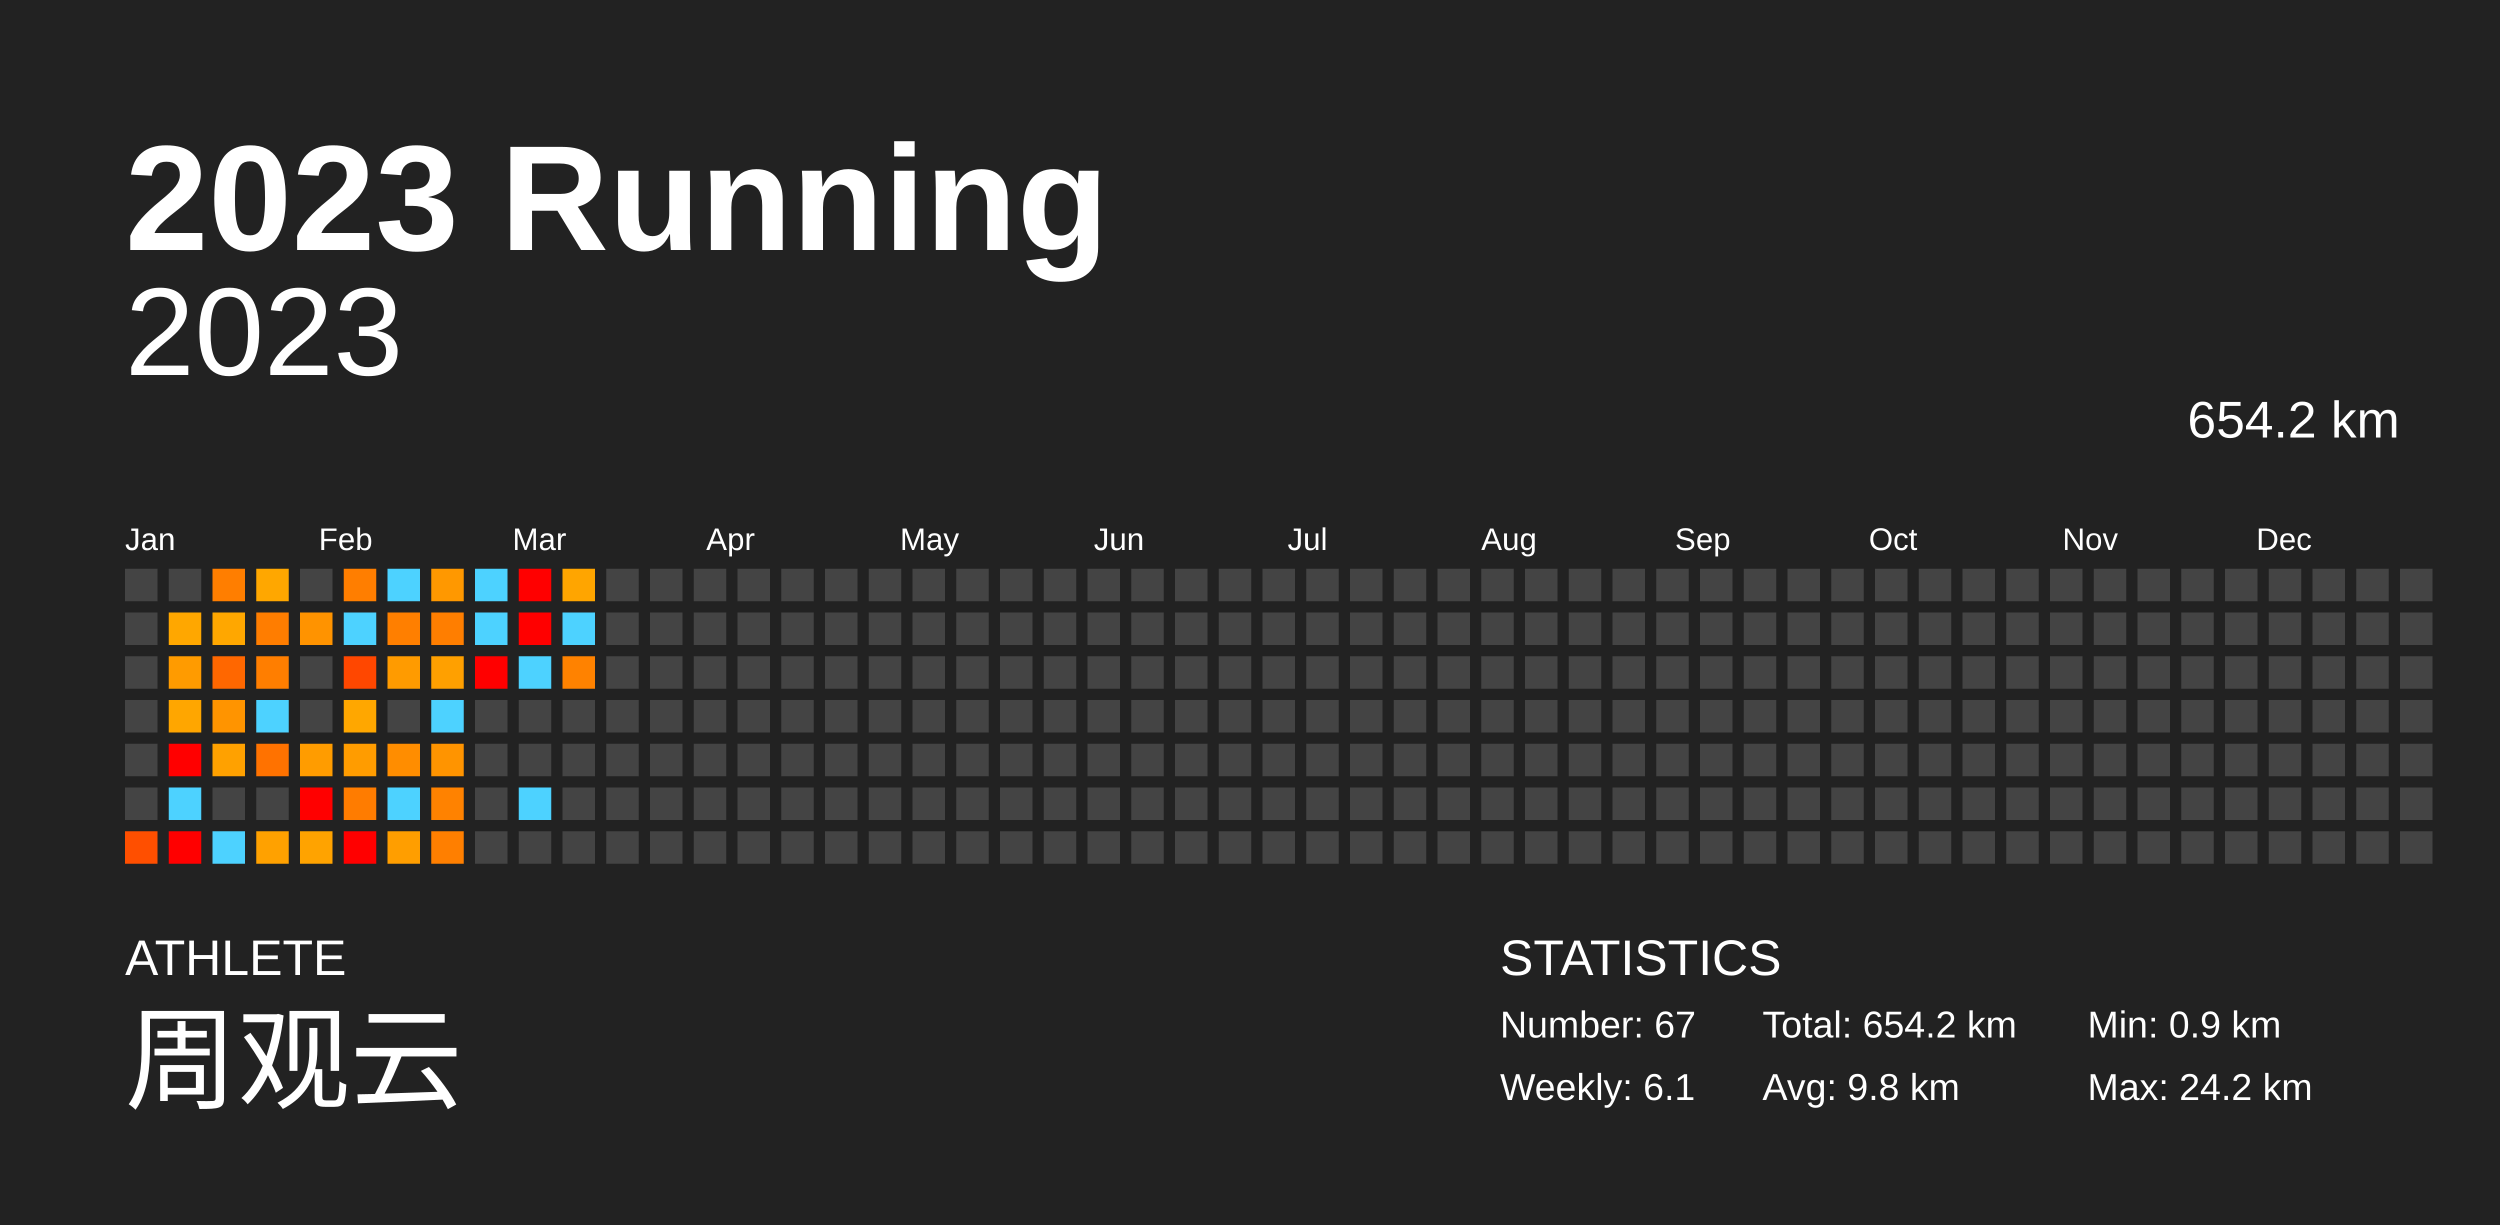
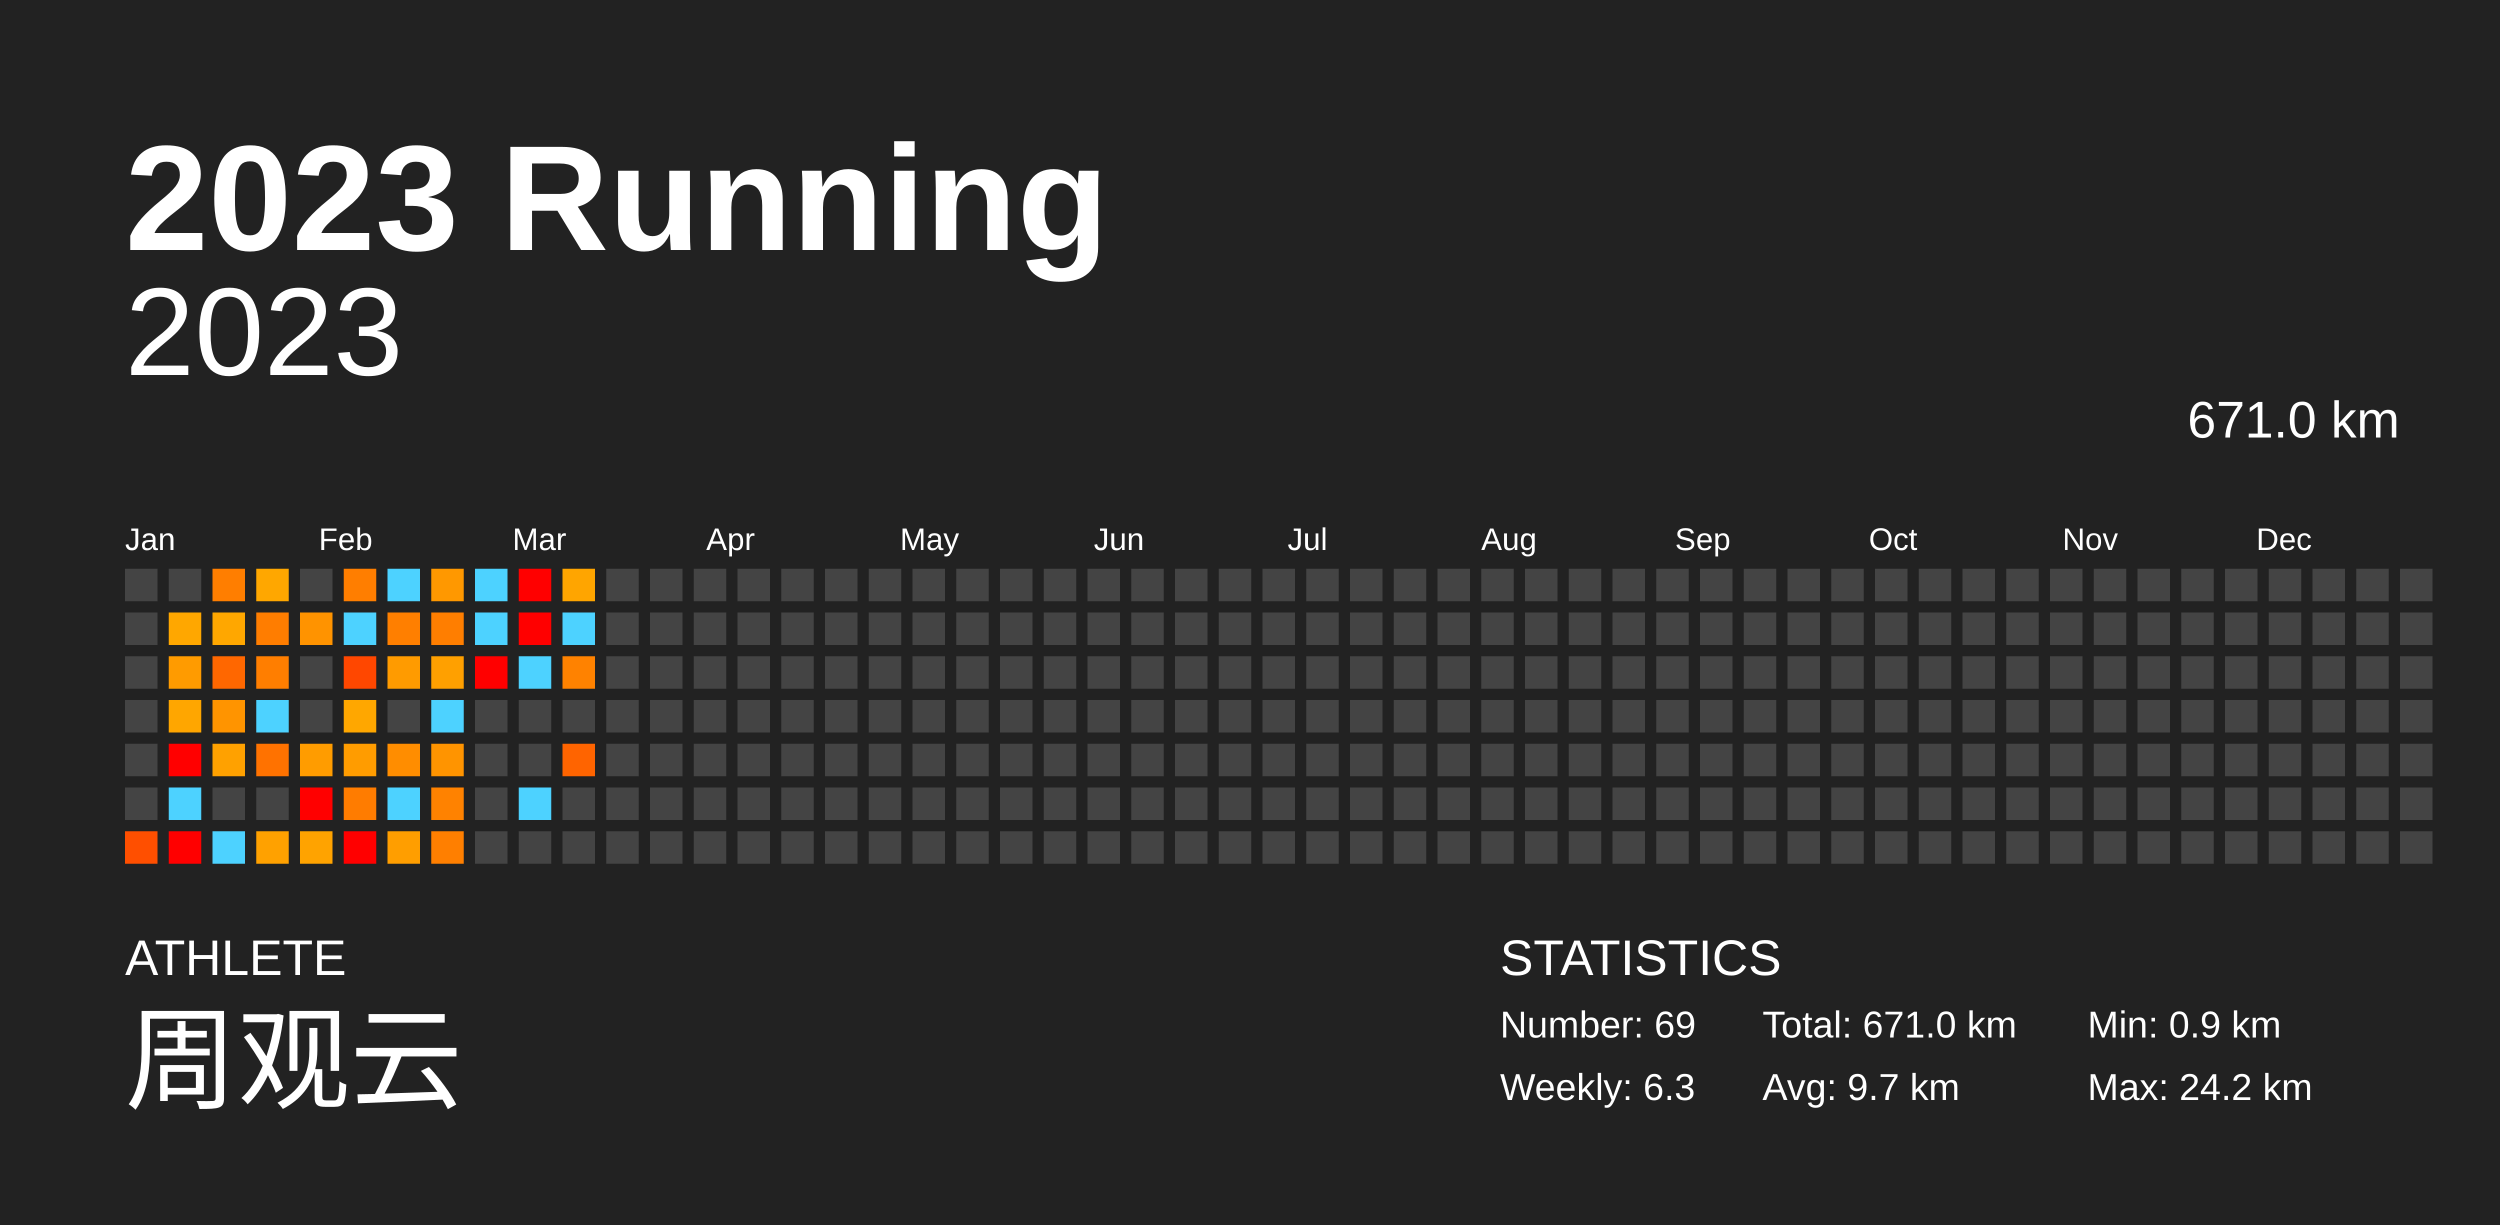
<svg xmlns="http://www.w3.org/2000/svg" baseProfile="full" height="98mm" version="1.1" viewBox="0,0,200,98" width="200mm">
  <defs />
  <rect fill="#222222" height="98" width="200" x="0" y="0" />
  <text fill="#FFFFFF" style="font-size:12px; font-family:Arial; font-weight:bold;" x="10" y="20">2023 Running</text>
  <text fill="#FFFFFF" style="font-size:4px; font-family:Arial" x="10" y="78">ATHLETE</text>
  <text fill="#FFFFFF" style="font-size:9px; font-family:Arial" x="10" y="88">周观云</text>
  <text fill="#FFFFFF" style="font-size:4px; font-family:Arial" x="120" y="78">STATISTICS</text>
-   <text fill="#FFFFFF" style="font-size:3px; font-family:Arial" x="120" y="83">Number: 67</text>
-   <text fill="#FFFFFF" style="font-size:3px; font-family:Arial" x="120" y="88">Weekly: 6.1</text>
-   <text fill="#FFFFFF" style="font-size:3px; font-family:Arial" x="141" y="83">Total: 654.2 km</text>
-   <text fill="#FFFFFF" style="font-size:3px; font-family:Arial" x="141" y="88">Avg: 9.8 km</text>
+   <text fill="#FFFFFF" style="font-size:3px; font-family:Arial" x="120" y="83">Number: 69</text>
+   <text fill="#FFFFFF" style="font-size:3px; font-family:Arial" x="120" y="88">Weekly: 6.3</text>
+   <text fill="#FFFFFF" style="font-size:3px; font-family:Arial" x="141" y="83">Total: 671.0 km</text>
+   <text fill="#FFFFFF" style="font-size:3px; font-family:Arial" x="141" y="88">Avg: 9.7 km</text>
  <text fill="#FFFFFF" style="font-size:3px; font-family:Arial" x="167" y="83">Min: 0.9 km</text>
  <text fill="#FFFFFF" style="font-size:3px; font-family:Arial" x="167" y="88">Max: 24.2 km</text>
  <text alignment-baseline="hanging" fill="#FFFFFF" style="font-size:10.0px; font-family:Arial;" x="10" y="30">2023</text>
-   <text alignment-baseline="hanging" fill="#FFFFFF" style="font-size:4.125px; font-family:Arial;" x="175" y="35">654.2 km</text>
+   <text alignment-baseline="hanging" fill="#FFFFFF" style="font-size:4.125px; font-family:Arial;" x="175" y="35">671.0 km</text>
  <text fill="#FFFFFF" style="font-size:2.5px; font-family:Arial" x="10.0" y="44">Jan</text>
  <text fill="#FFFFFF" style="font-size:2.5px; font-family:Arial" x="25.5" y="44">Feb</text>
  <text fill="#FFFFFF" style="font-size:2.5px; font-family:Arial" x="41.0" y="44">Mar</text>
  <text fill="#FFFFFF" style="font-size:2.5px; font-family:Arial" x="56.5" y="44">Apr</text>
  <text fill="#FFFFFF" style="font-size:2.5px; font-family:Arial" x="72.0" y="44">May</text>
  <text fill="#FFFFFF" style="font-size:2.5px; font-family:Arial" x="87.5" y="44">Jun</text>
  <text fill="#FFFFFF" style="font-size:2.5px; font-family:Arial" x="103.0" y="44">Jul</text>
  <text fill="#FFFFFF" style="font-size:2.5px; font-family:Arial" x="118.5" y="44">Aug</text>
  <text fill="#FFFFFF" style="font-size:2.5px; font-family:Arial" x="134.0" y="44">Sep</text>
  <text fill="#FFFFFF" style="font-size:2.5px; font-family:Arial" x="149.5" y="44">Oct</text>
  <text fill="#FFFFFF" style="font-size:2.5px; font-family:Arial" x="165.0" y="44">Nov</text>
  <text fill="#FFFFFF" style="font-size:2.5px; font-family:Arial" x="180.5" y="44">Dec</text>
  <rect fill="#444444" height="2.6" width="2.6" x="10.0" y="45.5" />
  <rect fill="#444444" height="2.6" width="2.6" x="10.0" y="49.0" />
  <rect fill="#444444" height="2.6" width="2.6" x="10.0" y="52.5" />
  <rect fill="#444444" height="2.6" width="2.6" x="10.0" y="56.0" />
  <rect fill="#444444" height="2.6" width="2.6" x="10.0" y="59.5" />
  <rect fill="#444444" height="2.6" width="2.6" x="10.0" y="63.0" />
  <rect fill="#ff4f00" height="2.6" width="2.6" x="10.0" y="66.5" />
  <rect fill="#444444" height="2.6" width="2.6" x="13.5" y="45.5" />
  <rect fill="#ffa700" height="2.6" width="2.6" x="13.5" y="49.0" />
  <rect fill="#ff9b00" height="2.6" width="2.6" x="13.5" y="52.5" />
  <rect fill="#ffa600" height="2.6" width="2.6" x="13.5" y="56.0" />
  <rect fill="red" height="2.6" width="2.6" x="13.5" y="59.5" />
  <rect fill="#4dd2ff" height="2.6" width="2.6" x="13.5" y="63.0" />
  <rect fill="red" height="2.6" width="2.6" x="13.5" y="66.5" />
  <rect fill="#ff7e00" height="2.6" width="2.6" x="17.0" y="45.5" />
  <rect fill="#ffa700" height="2.6" width="2.6" x="17.0" y="49.0" />
  <rect fill="#ff6700" height="2.6" width="2.6" x="17.0" y="52.5" />
  <rect fill="#ff9400" height="2.6" width="2.6" x="17.0" y="56.0" />
  <rect fill="#ffa100" height="2.6" width="2.6" x="17.0" y="59.5" />
  <rect fill="#444444" height="2.6" width="2.6" x="17.0" y="63.0" />
  <rect fill="#4dd2ff" height="2.6" width="2.6" x="17.0" y="66.5" />
  <rect fill="#ffa700" height="2.6" width="2.6" x="20.5" y="45.5" />
  <rect fill="#ff7d00" height="2.6" width="2.6" x="20.5" y="49.0" />
  <rect fill="#ff7e00" height="2.6" width="2.6" x="20.5" y="52.5" />
  <rect fill="#4dd2ff" height="2.6" width="2.6" x="20.5" y="56.0" />
  <rect fill="#ff7200" height="2.6" width="2.6" x="20.5" y="59.5" />
  <rect fill="#444444" height="2.6" width="2.6" x="20.5" y="63.0" />
  <rect fill="#ffa100" height="2.6" width="2.6" x="20.5" y="66.5" />
  <rect fill="#444444" height="2.6" width="2.6" x="24.0" y="45.5" />
  <rect fill="#ff9300" height="2.6" width="2.6" x="24.0" y="49.0" />
  <rect fill="#444444" height="2.6" width="2.6" x="24.0" y="52.5" />
  <rect fill="#444444" height="2.6" width="2.6" x="24.0" y="56.0" />
  <rect fill="#ff9c00" height="2.6" width="2.6" x="24.0" y="59.5" />
  <rect fill="red" height="2.6" width="2.6" x="24.0" y="63.0" />
  <rect fill="#ffa300" height="2.6" width="2.6" x="24.0" y="66.5" />
  <rect fill="#ff7e00" height="2.6" width="2.6" x="27.5" y="45.5" />
  <rect fill="#4dd2ff" height="2.6" width="2.6" x="27.5" y="49.0" />
  <rect fill="#ff4700" height="2.6" width="2.6" x="27.5" y="52.5" />
  <rect fill="#ffa700" height="2.6" width="2.6" x="27.5" y="56.0" />
  <rect fill="#ff9c00" height="2.6" width="2.6" x="27.5" y="59.5" />
  <rect fill="#ff7c00" height="2.6" width="2.6" x="27.5" y="63.0" />
  <rect fill="red" height="2.6" width="2.6" x="27.5" y="66.5" />
  <rect fill="#4dd2ff" height="2.6" width="2.6" x="31.0" y="45.5" />
  <rect fill="#ff7f00" height="2.6" width="2.6" x="31.0" y="49.0" />
  <rect fill="#ff9b00" height="2.6" width="2.6" x="31.0" y="52.5" />
  <rect fill="#444444" height="2.6" width="2.6" x="31.0" y="56.0" />
  <rect fill="#ff8d00" height="2.6" width="2.6" x="31.0" y="59.5" />
  <rect fill="#4dd2ff" height="2.6" width="2.6" x="31.0" y="63.0" />
  <rect fill="#ff9e00" height="2.6" width="2.6" x="31.0" y="66.5" />
  <rect fill="#ff9800" height="2.6" width="2.6" x="34.5" y="45.5" />
  <rect fill="#ff7e00" height="2.6" width="2.6" x="34.5" y="49.0" />
  <rect fill="#ffa000" height="2.6" width="2.6" x="34.5" y="52.5" />
  <rect fill="#4dd2ff" height="2.6" width="2.6" x="34.5" y="56.0" />
  <rect fill="#ff9400" height="2.6" width="2.6" x="34.5" y="59.5" />
  <rect fill="#ff8200" height="2.6" width="2.6" x="34.5" y="63.0" />
  <rect fill="#ff7f00" height="2.6" width="2.6" x="34.5" y="66.5" />
  <rect fill="#4dd2ff" height="2.6" width="2.6" x="38.0" y="45.5" />
  <rect fill="#4dd2ff" height="2.6" width="2.6" x="38.0" y="49.0" />
  <rect fill="red" height="2.6" width="2.6" x="38.0" y="52.5" />
  <rect fill="#444444" height="2.6" width="2.6" x="38.0" y="56.0" />
  <rect fill="#444444" height="2.6" width="2.6" x="38.0" y="59.5" />
  <rect fill="#444444" height="2.6" width="2.6" x="38.0" y="63.0" />
  <rect fill="#444444" height="2.6" width="2.6" x="38.0" y="66.5" />
  <rect fill="red" height="2.6" width="2.6" x="41.5" y="45.5" />
  <rect fill="red" height="2.6" width="2.6" x="41.5" y="49.0" />
  <rect fill="#4dd2ff" height="2.6" width="2.6" x="41.5" y="52.5" />
  <rect fill="#444444" height="2.6" width="2.6" x="41.5" y="56.0" />
  <rect fill="#444444" height="2.6" width="2.6" x="41.5" y="59.5" />
  <rect fill="#4dd2ff" height="2.6" width="2.6" x="41.5" y="63.0" />
  <rect fill="#444444" height="2.6" width="2.6" x="41.5" y="66.5" />
  <rect fill="#ffa500" height="2.6" width="2.6" x="45.0" y="45.5" />
  <rect fill="#4dd2ff" height="2.6" width="2.6" x="45.0" y="49.0" />
  <rect fill="#ff8200" height="2.6" width="2.6" x="45.0" y="52.5" />
  <rect fill="#444444" height="2.6" width="2.6" x="45.0" y="56.0" />
-   <rect fill="#444444" height="2.6" width="2.6" x="45.0" y="59.5" />
+   <rect fill="#ff6400" height="2.6" width="2.6" x="45.0" y="59.5" />
  <rect fill="#444444" height="2.6" width="2.6" x="45.0" y="63.0" />
  <rect fill="#444444" height="2.6" width="2.6" x="45.0" y="66.5" />
  <rect fill="#444444" height="2.6" width="2.6" x="48.5" y="45.5" />
  <rect fill="#444444" height="2.6" width="2.6" x="48.5" y="49.0" />
  <rect fill="#444444" height="2.6" width="2.6" x="48.5" y="52.5" />
  <rect fill="#444444" height="2.6" width="2.6" x="48.5" y="56.0" />
  <rect fill="#444444" height="2.6" width="2.6" x="48.5" y="59.5" />
  <rect fill="#444444" height="2.6" width="2.6" x="48.5" y="63.0" />
  <rect fill="#444444" height="2.6" width="2.6" x="48.5" y="66.5" />
  <rect fill="#444444" height="2.6" width="2.6" x="52.0" y="45.5" />
  <rect fill="#444444" height="2.6" width="2.6" x="52.0" y="49.0" />
  <rect fill="#444444" height="2.6" width="2.6" x="52.0" y="52.5" />
  <rect fill="#444444" height="2.6" width="2.6" x="52.0" y="56.0" />
  <rect fill="#444444" height="2.6" width="2.6" x="52.0" y="59.5" />
  <rect fill="#444444" height="2.6" width="2.6" x="52.0" y="63.0" />
  <rect fill="#444444" height="2.6" width="2.6" x="52.0" y="66.5" />
  <rect fill="#444444" height="2.6" width="2.6" x="55.5" y="45.5" />
  <rect fill="#444444" height="2.6" width="2.6" x="55.5" y="49.0" />
  <rect fill="#444444" height="2.6" width="2.6" x="55.5" y="52.5" />
  <rect fill="#444444" height="2.6" width="2.6" x="55.5" y="56.0" />
  <rect fill="#444444" height="2.6" width="2.6" x="55.5" y="59.5" />
  <rect fill="#444444" height="2.6" width="2.6" x="55.5" y="63.0" />
  <rect fill="#444444" height="2.6" width="2.6" x="55.5" y="66.5" />
  <rect fill="#444444" height="2.6" width="2.6" x="59.0" y="45.5" />
  <rect fill="#444444" height="2.6" width="2.6" x="59.0" y="49.0" />
  <rect fill="#444444" height="2.6" width="2.6" x="59.0" y="52.5" />
  <rect fill="#444444" height="2.6" width="2.6" x="59.0" y="56.0" />
  <rect fill="#444444" height="2.6" width="2.6" x="59.0" y="59.5" />
  <rect fill="#444444" height="2.6" width="2.6" x="59.0" y="63.0" />
  <rect fill="#444444" height="2.6" width="2.6" x="59.0" y="66.5" />
  <rect fill="#444444" height="2.6" width="2.6" x="62.5" y="45.5" />
  <rect fill="#444444" height="2.6" width="2.6" x="62.5" y="49.0" />
  <rect fill="#444444" height="2.6" width="2.6" x="62.5" y="52.5" />
  <rect fill="#444444" height="2.6" width="2.6" x="62.5" y="56.0" />
  <rect fill="#444444" height="2.6" width="2.6" x="62.5" y="59.5" />
  <rect fill="#444444" height="2.6" width="2.6" x="62.5" y="63.0" />
  <rect fill="#444444" height="2.6" width="2.6" x="62.5" y="66.5" />
  <rect fill="#444444" height="2.6" width="2.6" x="66.0" y="45.5" />
  <rect fill="#444444" height="2.6" width="2.6" x="66.0" y="49.0" />
  <rect fill="#444444" height="2.6" width="2.6" x="66.0" y="52.5" />
  <rect fill="#444444" height="2.6" width="2.6" x="66.0" y="56.0" />
  <rect fill="#444444" height="2.6" width="2.6" x="66.0" y="59.5" />
  <rect fill="#444444" height="2.6" width="2.6" x="66.0" y="63.0" />
  <rect fill="#444444" height="2.6" width="2.6" x="66.0" y="66.5" />
  <rect fill="#444444" height="2.6" width="2.6" x="69.5" y="45.5" />
  <rect fill="#444444" height="2.6" width="2.6" x="69.5" y="49.0" />
  <rect fill="#444444" height="2.6" width="2.6" x="69.5" y="52.5" />
  <rect fill="#444444" height="2.6" width="2.6" x="69.5" y="56.0" />
  <rect fill="#444444" height="2.6" width="2.6" x="69.5" y="59.5" />
  <rect fill="#444444" height="2.6" width="2.6" x="69.5" y="63.0" />
  <rect fill="#444444" height="2.6" width="2.6" x="69.5" y="66.5" />
  <rect fill="#444444" height="2.6" width="2.6" x="73.0" y="45.5" />
  <rect fill="#444444" height="2.6" width="2.6" x="73.0" y="49.0" />
  <rect fill="#444444" height="2.6" width="2.6" x="73.0" y="52.5" />
  <rect fill="#444444" height="2.6" width="2.6" x="73.0" y="56.0" />
  <rect fill="#444444" height="2.6" width="2.6" x="73.0" y="59.5" />
  <rect fill="#444444" height="2.6" width="2.6" x="73.0" y="63.0" />
  <rect fill="#444444" height="2.6" width="2.6" x="73.0" y="66.5" />
  <rect fill="#444444" height="2.6" width="2.6" x="76.5" y="45.5" />
  <rect fill="#444444" height="2.6" width="2.6" x="76.5" y="49.0" />
  <rect fill="#444444" height="2.6" width="2.6" x="76.5" y="52.5" />
  <rect fill="#444444" height="2.6" width="2.6" x="76.5" y="56.0" />
  <rect fill="#444444" height="2.6" width="2.6" x="76.5" y="59.5" />
  <rect fill="#444444" height="2.6" width="2.6" x="76.5" y="63.0" />
  <rect fill="#444444" height="2.6" width="2.6" x="76.5" y="66.5" />
  <rect fill="#444444" height="2.6" width="2.6" x="80.0" y="45.5" />
  <rect fill="#444444" height="2.6" width="2.6" x="80.0" y="49.0" />
  <rect fill="#444444" height="2.6" width="2.6" x="80.0" y="52.5" />
  <rect fill="#444444" height="2.6" width="2.6" x="80.0" y="56.0" />
  <rect fill="#444444" height="2.6" width="2.6" x="80.0" y="59.5" />
  <rect fill="#444444" height="2.6" width="2.6" x="80.0" y="63.0" />
  <rect fill="#444444" height="2.6" width="2.6" x="80.0" y="66.5" />
  <rect fill="#444444" height="2.6" width="2.6" x="83.5" y="45.5" />
  <rect fill="#444444" height="2.6" width="2.6" x="83.5" y="49.0" />
  <rect fill="#444444" height="2.6" width="2.6" x="83.5" y="52.5" />
  <rect fill="#444444" height="2.6" width="2.6" x="83.5" y="56.0" />
  <rect fill="#444444" height="2.6" width="2.6" x="83.5" y="59.5" />
  <rect fill="#444444" height="2.6" width="2.6" x="83.5" y="63.0" />
  <rect fill="#444444" height="2.6" width="2.6" x="83.5" y="66.5" />
  <rect fill="#444444" height="2.6" width="2.6" x="87.0" y="45.5" />
  <rect fill="#444444" height="2.6" width="2.6" x="87.0" y="49.0" />
  <rect fill="#444444" height="2.6" width="2.6" x="87.0" y="52.5" />
  <rect fill="#444444" height="2.6" width="2.6" x="87.0" y="56.0" />
  <rect fill="#444444" height="2.6" width="2.6" x="87.0" y="59.5" />
  <rect fill="#444444" height="2.6" width="2.6" x="87.0" y="63.0" />
  <rect fill="#444444" height="2.6" width="2.6" x="87.0" y="66.5" />
  <rect fill="#444444" height="2.6" width="2.6" x="90.5" y="45.5" />
  <rect fill="#444444" height="2.6" width="2.6" x="90.5" y="49.0" />
  <rect fill="#444444" height="2.6" width="2.6" x="90.5" y="52.5" />
  <rect fill="#444444" height="2.6" width="2.6" x="90.5" y="56.0" />
  <rect fill="#444444" height="2.6" width="2.6" x="90.5" y="59.5" />
  <rect fill="#444444" height="2.6" width="2.6" x="90.5" y="63.0" />
  <rect fill="#444444" height="2.6" width="2.6" x="90.5" y="66.5" />
  <rect fill="#444444" height="2.6" width="2.6" x="94.0" y="45.5" />
  <rect fill="#444444" height="2.6" width="2.6" x="94.0" y="49.0" />
  <rect fill="#444444" height="2.6" width="2.6" x="94.0" y="52.5" />
  <rect fill="#444444" height="2.6" width="2.6" x="94.0" y="56.0" />
  <rect fill="#444444" height="2.6" width="2.6" x="94.0" y="59.5" />
  <rect fill="#444444" height="2.6" width="2.6" x="94.0" y="63.0" />
  <rect fill="#444444" height="2.6" width="2.6" x="94.0" y="66.5" />
  <rect fill="#444444" height="2.6" width="2.6" x="97.5" y="45.5" />
  <rect fill="#444444" height="2.6" width="2.6" x="97.5" y="49.0" />
  <rect fill="#444444" height="2.6" width="2.6" x="97.5" y="52.5" />
  <rect fill="#444444" height="2.6" width="2.6" x="97.5" y="56.0" />
  <rect fill="#444444" height="2.6" width="2.6" x="97.5" y="59.5" />
  <rect fill="#444444" height="2.6" width="2.6" x="97.5" y="63.0" />
  <rect fill="#444444" height="2.6" width="2.6" x="97.5" y="66.5" />
  <rect fill="#444444" height="2.6" width="2.6" x="101.0" y="45.5" />
  <rect fill="#444444" height="2.6" width="2.6" x="101.0" y="49.0" />
  <rect fill="#444444" height="2.6" width="2.6" x="101.0" y="52.5" />
  <rect fill="#444444" height="2.6" width="2.6" x="101.0" y="56.0" />
  <rect fill="#444444" height="2.6" width="2.6" x="101.0" y="59.5" />
  <rect fill="#444444" height="2.6" width="2.6" x="101.0" y="63.0" />
  <rect fill="#444444" height="2.6" width="2.6" x="101.0" y="66.5" />
  <rect fill="#444444" height="2.6" width="2.6" x="104.5" y="45.5" />
  <rect fill="#444444" height="2.6" width="2.6" x="104.5" y="49.0" />
  <rect fill="#444444" height="2.6" width="2.6" x="104.5" y="52.5" />
  <rect fill="#444444" height="2.6" width="2.6" x="104.5" y="56.0" />
  <rect fill="#444444" height="2.6" width="2.6" x="104.5" y="59.5" />
  <rect fill="#444444" height="2.6" width="2.6" x="104.5" y="63.0" />
  <rect fill="#444444" height="2.6" width="2.6" x="104.5" y="66.5" />
  <rect fill="#444444" height="2.6" width="2.6" x="108.0" y="45.5" />
  <rect fill="#444444" height="2.6" width="2.6" x="108.0" y="49.0" />
  <rect fill="#444444" height="2.6" width="2.6" x="108.0" y="52.5" />
  <rect fill="#444444" height="2.6" width="2.6" x="108.0" y="56.0" />
  <rect fill="#444444" height="2.6" width="2.6" x="108.0" y="59.5" />
  <rect fill="#444444" height="2.6" width="2.6" x="108.0" y="63.0" />
  <rect fill="#444444" height="2.6" width="2.6" x="108.0" y="66.5" />
  <rect fill="#444444" height="2.6" width="2.6" x="111.5" y="45.5" />
  <rect fill="#444444" height="2.6" width="2.6" x="111.5" y="49.0" />
  <rect fill="#444444" height="2.6" width="2.6" x="111.5" y="52.5" />
  <rect fill="#444444" height="2.6" width="2.6" x="111.5" y="56.0" />
  <rect fill="#444444" height="2.6" width="2.6" x="111.5" y="59.5" />
  <rect fill="#444444" height="2.6" width="2.6" x="111.5" y="63.0" />
  <rect fill="#444444" height="2.6" width="2.6" x="111.5" y="66.5" />
  <rect fill="#444444" height="2.6" width="2.6" x="115.0" y="45.5" />
  <rect fill="#444444" height="2.6" width="2.6" x="115.0" y="49.0" />
  <rect fill="#444444" height="2.6" width="2.6" x="115.0" y="52.5" />
  <rect fill="#444444" height="2.6" width="2.6" x="115.0" y="56.0" />
  <rect fill="#444444" height="2.6" width="2.6" x="115.0" y="59.5" />
  <rect fill="#444444" height="2.6" width="2.6" x="115.0" y="63.0" />
  <rect fill="#444444" height="2.6" width="2.6" x="115.0" y="66.5" />
  <rect fill="#444444" height="2.6" width="2.6" x="118.5" y="45.5" />
  <rect fill="#444444" height="2.6" width="2.6" x="118.5" y="49.0" />
  <rect fill="#444444" height="2.6" width="2.6" x="118.5" y="52.5" />
  <rect fill="#444444" height="2.6" width="2.6" x="118.5" y="56.0" />
  <rect fill="#444444" height="2.6" width="2.6" x="118.5" y="59.5" />
  <rect fill="#444444" height="2.6" width="2.6" x="118.5" y="63.0" />
  <rect fill="#444444" height="2.6" width="2.6" x="118.5" y="66.5" />
  <rect fill="#444444" height="2.6" width="2.6" x="122.0" y="45.5" />
  <rect fill="#444444" height="2.6" width="2.6" x="122.0" y="49.0" />
  <rect fill="#444444" height="2.6" width="2.6" x="122.0" y="52.5" />
  <rect fill="#444444" height="2.6" width="2.6" x="122.0" y="56.0" />
  <rect fill="#444444" height="2.6" width="2.6" x="122.0" y="59.5" />
  <rect fill="#444444" height="2.6" width="2.6" x="122.0" y="63.0" />
  <rect fill="#444444" height="2.6" width="2.6" x="122.0" y="66.5" />
  <rect fill="#444444" height="2.6" width="2.6" x="125.5" y="45.5" />
  <rect fill="#444444" height="2.6" width="2.6" x="125.5" y="49.0" />
  <rect fill="#444444" height="2.6" width="2.6" x="125.5" y="52.5" />
  <rect fill="#444444" height="2.6" width="2.6" x="125.5" y="56.0" />
  <rect fill="#444444" height="2.6" width="2.6" x="125.5" y="59.5" />
  <rect fill="#444444" height="2.6" width="2.6" x="125.5" y="63.0" />
  <rect fill="#444444" height="2.6" width="2.6" x="125.5" y="66.5" />
  <rect fill="#444444" height="2.6" width="2.6" x="129.0" y="45.5" />
  <rect fill="#444444" height="2.6" width="2.6" x="129.0" y="49.0" />
  <rect fill="#444444" height="2.6" width="2.6" x="129.0" y="52.5" />
  <rect fill="#444444" height="2.6" width="2.6" x="129.0" y="56.0" />
  <rect fill="#444444" height="2.6" width="2.6" x="129.0" y="59.5" />
  <rect fill="#444444" height="2.6" width="2.6" x="129.0" y="63.0" />
  <rect fill="#444444" height="2.6" width="2.6" x="129.0" y="66.5" />
  <rect fill="#444444" height="2.6" width="2.6" x="132.5" y="45.5" />
  <rect fill="#444444" height="2.6" width="2.6" x="132.5" y="49.0" />
  <rect fill="#444444" height="2.6" width="2.6" x="132.5" y="52.5" />
  <rect fill="#444444" height="2.6" width="2.6" x="132.5" y="56.0" />
  <rect fill="#444444" height="2.6" width="2.6" x="132.5" y="59.5" />
  <rect fill="#444444" height="2.6" width="2.6" x="132.5" y="63.0" />
  <rect fill="#444444" height="2.6" width="2.6" x="132.5" y="66.5" />
  <rect fill="#444444" height="2.6" width="2.6" x="136.0" y="45.5" />
  <rect fill="#444444" height="2.6" width="2.6" x="136.0" y="49.0" />
  <rect fill="#444444" height="2.6" width="2.6" x="136.0" y="52.5" />
  <rect fill="#444444" height="2.6" width="2.6" x="136.0" y="56.0" />
  <rect fill="#444444" height="2.6" width="2.6" x="136.0" y="59.5" />
  <rect fill="#444444" height="2.6" width="2.6" x="136.0" y="63.0" />
  <rect fill="#444444" height="2.6" width="2.6" x="136.0" y="66.5" />
  <rect fill="#444444" height="2.6" width="2.6" x="139.5" y="45.5" />
  <rect fill="#444444" height="2.6" width="2.6" x="139.5" y="49.0" />
  <rect fill="#444444" height="2.6" width="2.6" x="139.5" y="52.5" />
  <rect fill="#444444" height="2.6" width="2.6" x="139.5" y="56.0" />
  <rect fill="#444444" height="2.6" width="2.6" x="139.5" y="59.5" />
  <rect fill="#444444" height="2.6" width="2.6" x="139.5" y="63.0" />
  <rect fill="#444444" height="2.6" width="2.6" x="139.5" y="66.5" />
  <rect fill="#444444" height="2.6" width="2.6" x="143.0" y="45.5" />
  <rect fill="#444444" height="2.6" width="2.6" x="143.0" y="49.0" />
  <rect fill="#444444" height="2.6" width="2.6" x="143.0" y="52.5" />
  <rect fill="#444444" height="2.6" width="2.6" x="143.0" y="56.0" />
  <rect fill="#444444" height="2.6" width="2.6" x="143.0" y="59.5" />
  <rect fill="#444444" height="2.6" width="2.6" x="143.0" y="63.0" />
  <rect fill="#444444" height="2.6" width="2.6" x="143.0" y="66.5" />
  <rect fill="#444444" height="2.6" width="2.6" x="146.5" y="45.5" />
  <rect fill="#444444" height="2.6" width="2.6" x="146.5" y="49.0" />
  <rect fill="#444444" height="2.6" width="2.6" x="146.5" y="52.5" />
  <rect fill="#444444" height="2.6" width="2.6" x="146.5" y="56.0" />
  <rect fill="#444444" height="2.6" width="2.6" x="146.5" y="59.5" />
  <rect fill="#444444" height="2.6" width="2.6" x="146.5" y="63.0" />
  <rect fill="#444444" height="2.6" width="2.6" x="146.5" y="66.5" />
  <rect fill="#444444" height="2.6" width="2.6" x="150.0" y="45.5" />
  <rect fill="#444444" height="2.6" width="2.6" x="150.0" y="49.0" />
  <rect fill="#444444" height="2.6" width="2.6" x="150.0" y="52.5" />
  <rect fill="#444444" height="2.6" width="2.6" x="150.0" y="56.0" />
  <rect fill="#444444" height="2.6" width="2.6" x="150.0" y="59.5" />
  <rect fill="#444444" height="2.6" width="2.6" x="150.0" y="63.0" />
  <rect fill="#444444" height="2.6" width="2.6" x="150.0" y="66.5" />
  <rect fill="#444444" height="2.6" width="2.6" x="153.5" y="45.5" />
  <rect fill="#444444" height="2.6" width="2.6" x="153.5" y="49.0" />
  <rect fill="#444444" height="2.6" width="2.6" x="153.5" y="52.5" />
  <rect fill="#444444" height="2.6" width="2.6" x="153.5" y="56.0" />
  <rect fill="#444444" height="2.6" width="2.6" x="153.5" y="59.5" />
  <rect fill="#444444" height="2.6" width="2.6" x="153.5" y="63.0" />
  <rect fill="#444444" height="2.6" width="2.6" x="153.5" y="66.5" />
  <rect fill="#444444" height="2.6" width="2.6" x="157.0" y="45.5" />
  <rect fill="#444444" height="2.6" width="2.6" x="157.0" y="49.0" />
  <rect fill="#444444" height="2.6" width="2.6" x="157.0" y="52.5" />
  <rect fill="#444444" height="2.6" width="2.6" x="157.0" y="56.0" />
  <rect fill="#444444" height="2.6" width="2.6" x="157.0" y="59.5" />
  <rect fill="#444444" height="2.6" width="2.6" x="157.0" y="63.0" />
  <rect fill="#444444" height="2.6" width="2.6" x="157.0" y="66.5" />
  <rect fill="#444444" height="2.6" width="2.6" x="160.5" y="45.5" />
  <rect fill="#444444" height="2.6" width="2.6" x="160.5" y="49.0" />
  <rect fill="#444444" height="2.6" width="2.6" x="160.5" y="52.5" />
  <rect fill="#444444" height="2.6" width="2.6" x="160.5" y="56.0" />
  <rect fill="#444444" height="2.6" width="2.6" x="160.5" y="59.5" />
  <rect fill="#444444" height="2.6" width="2.6" x="160.5" y="63.0" />
  <rect fill="#444444" height="2.6" width="2.6" x="160.5" y="66.5" />
  <rect fill="#444444" height="2.6" width="2.6" x="164.0" y="45.5" />
  <rect fill="#444444" height="2.6" width="2.6" x="164.0" y="49.0" />
  <rect fill="#444444" height="2.6" width="2.6" x="164.0" y="52.5" />
  <rect fill="#444444" height="2.6" width="2.6" x="164.0" y="56.0" />
  <rect fill="#444444" height="2.6" width="2.6" x="164.0" y="59.5" />
  <rect fill="#444444" height="2.6" width="2.6" x="164.0" y="63.0" />
  <rect fill="#444444" height="2.6" width="2.6" x="164.0" y="66.5" />
  <rect fill="#444444" height="2.6" width="2.6" x="167.5" y="45.5" />
  <rect fill="#444444" height="2.6" width="2.6" x="167.5" y="49.0" />
  <rect fill="#444444" height="2.6" width="2.6" x="167.5" y="52.5" />
  <rect fill="#444444" height="2.6" width="2.6" x="167.5" y="56.0" />
  <rect fill="#444444" height="2.6" width="2.6" x="167.5" y="59.5" />
  <rect fill="#444444" height="2.6" width="2.6" x="167.5" y="63.0" />
  <rect fill="#444444" height="2.6" width="2.6" x="167.5" y="66.5" />
  <rect fill="#444444" height="2.6" width="2.6" x="171.0" y="45.5" />
  <rect fill="#444444" height="2.6" width="2.6" x="171.0" y="49.0" />
  <rect fill="#444444" height="2.6" width="2.6" x="171.0" y="52.5" />
  <rect fill="#444444" height="2.6" width="2.6" x="171.0" y="56.0" />
  <rect fill="#444444" height="2.6" width="2.6" x="171.0" y="59.5" />
  <rect fill="#444444" height="2.6" width="2.6" x="171.0" y="63.0" />
  <rect fill="#444444" height="2.6" width="2.6" x="171.0" y="66.5" />
  <rect fill="#444444" height="2.6" width="2.6" x="174.5" y="45.5" />
  <rect fill="#444444" height="2.6" width="2.6" x="174.5" y="49.0" />
  <rect fill="#444444" height="2.6" width="2.6" x="174.5" y="52.5" />
  <rect fill="#444444" height="2.6" width="2.6" x="174.5" y="56.0" />
  <rect fill="#444444" height="2.6" width="2.6" x="174.5" y="59.5" />
  <rect fill="#444444" height="2.6" width="2.6" x="174.5" y="63.0" />
  <rect fill="#444444" height="2.6" width="2.6" x="174.5" y="66.5" />
  <rect fill="#444444" height="2.6" width="2.6" x="178.0" y="45.5" />
  <rect fill="#444444" height="2.6" width="2.6" x="178.0" y="49.0" />
  <rect fill="#444444" height="2.6" width="2.6" x="178.0" y="52.5" />
  <rect fill="#444444" height="2.6" width="2.6" x="178.0" y="56.0" />
  <rect fill="#444444" height="2.6" width="2.6" x="178.0" y="59.5" />
  <rect fill="#444444" height="2.6" width="2.6" x="178.0" y="63.0" />
  <rect fill="#444444" height="2.6" width="2.6" x="178.0" y="66.5" />
  <rect fill="#444444" height="2.6" width="2.6" x="181.5" y="45.5" />
  <rect fill="#444444" height="2.6" width="2.6" x="181.5" y="49.0" />
  <rect fill="#444444" height="2.6" width="2.6" x="181.5" y="52.5" />
  <rect fill="#444444" height="2.6" width="2.6" x="181.5" y="56.0" />
  <rect fill="#444444" height="2.6" width="2.6" x="181.5" y="59.5" />
  <rect fill="#444444" height="2.6" width="2.6" x="181.5" y="63.0" />
  <rect fill="#444444" height="2.6" width="2.6" x="181.5" y="66.5" />
  <rect fill="#444444" height="2.6" width="2.6" x="185.0" y="45.5" />
  <rect fill="#444444" height="2.6" width="2.6" x="185.0" y="49.0" />
  <rect fill="#444444" height="2.6" width="2.6" x="185.0" y="52.5" />
  <rect fill="#444444" height="2.6" width="2.6" x="185.0" y="56.0" />
  <rect fill="#444444" height="2.6" width="2.6" x="185.0" y="59.5" />
  <rect fill="#444444" height="2.6" width="2.6" x="185.0" y="63.0" />
  <rect fill="#444444" height="2.6" width="2.6" x="185.0" y="66.5" />
  <rect fill="#444444" height="2.6" width="2.6" x="188.5" y="45.5" />
  <rect fill="#444444" height="2.6" width="2.6" x="188.5" y="49.0" />
  <rect fill="#444444" height="2.6" width="2.6" x="188.5" y="52.5" />
  <rect fill="#444444" height="2.6" width="2.6" x="188.5" y="56.0" />
  <rect fill="#444444" height="2.6" width="2.6" x="188.5" y="59.5" />
  <rect fill="#444444" height="2.6" width="2.6" x="188.5" y="63.0" />
  <rect fill="#444444" height="2.6" width="2.6" x="188.5" y="66.5" />
  <rect fill="#444444" height="2.6" width="2.6" x="192.0" y="45.5" />
  <rect fill="#444444" height="2.6" width="2.6" x="192.0" y="49.0" />
  <rect fill="#444444" height="2.6" width="2.6" x="192.0" y="52.5" />
  <rect fill="#444444" height="2.6" width="2.6" x="192.0" y="56.0" />
  <rect fill="#444444" height="2.6" width="2.6" x="192.0" y="59.5" />
  <rect fill="#444444" height="2.6" width="2.6" x="192.0" y="63.0" />
  <rect fill="#444444" height="2.6" width="2.6" x="192.0" y="66.5" />
</svg>
